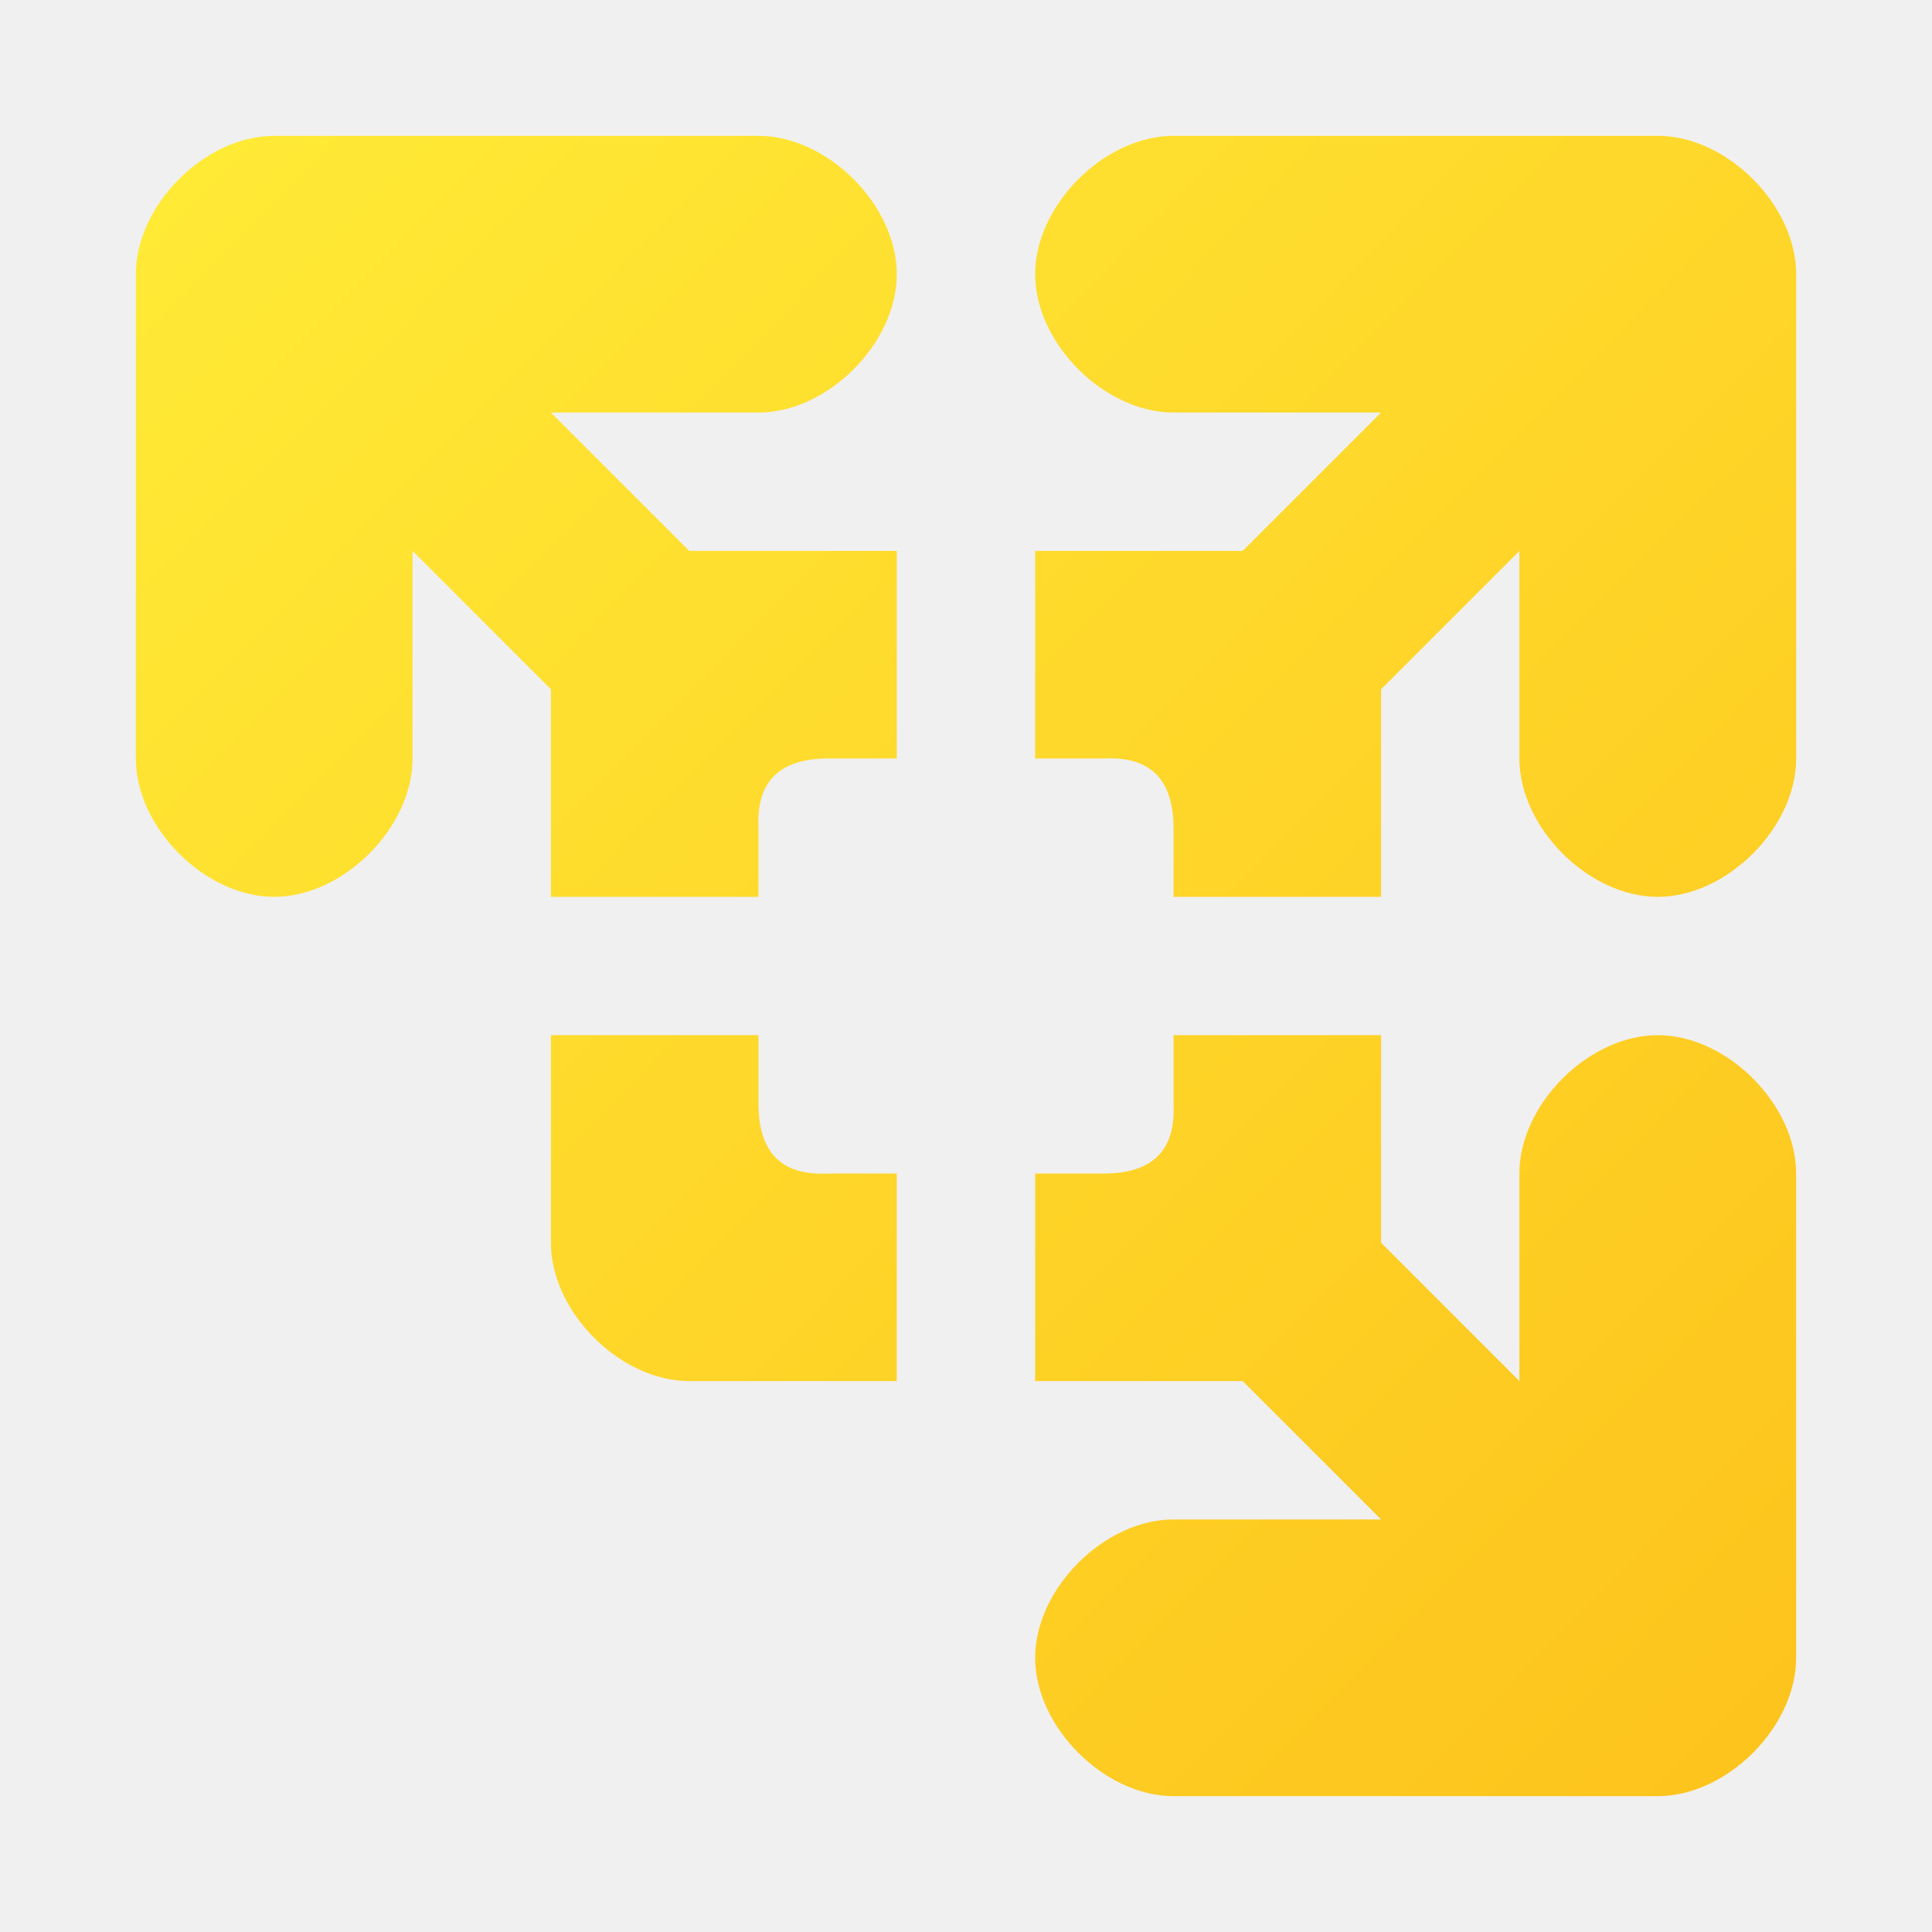
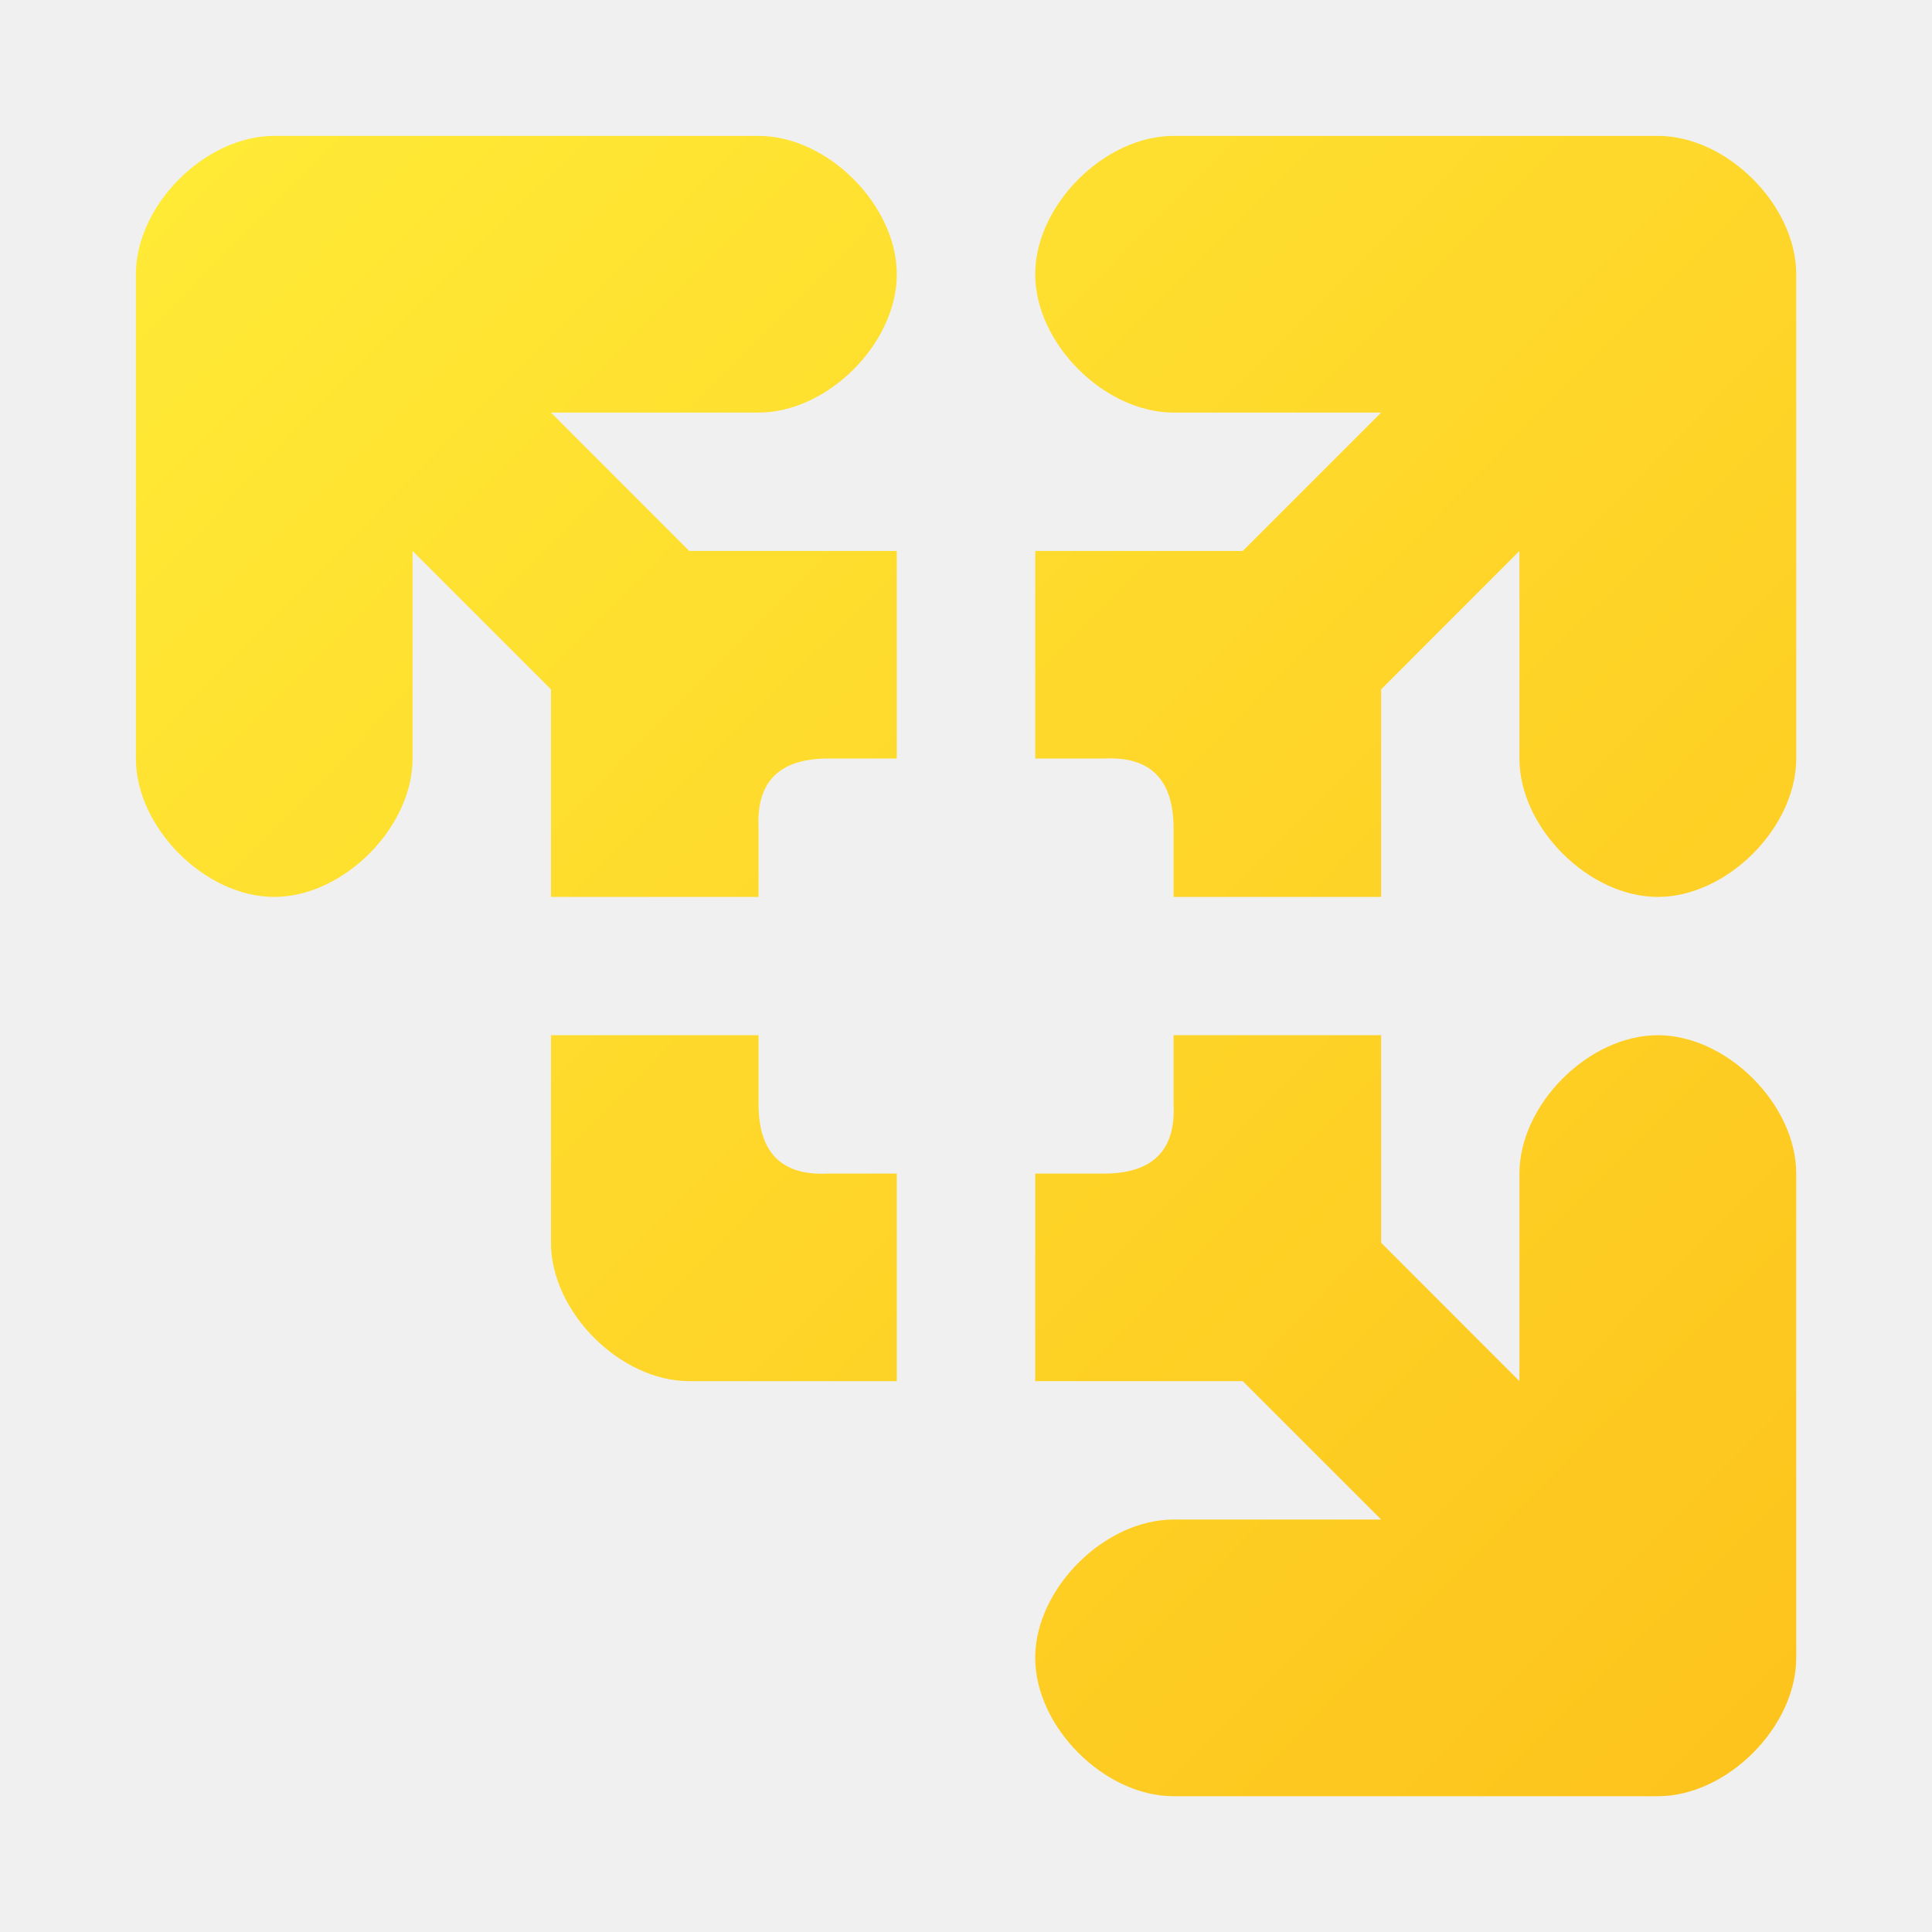
- <svg xmlns="http://www.w3.org/2000/svg" xmlns:xlink="http://www.w3.org/1999/xlink" id="App-Store" width="64" height="64" enable-background="new 0 0 1024 1024" image-rendering="optimizeSpeed" version="1.1" viewBox="0 0 64 64">
-   <defs id="defs18">
-     <linearGradient id="linearGradient1664">
-       <stop style="stop-color:#ffeb37;stop-opacity:1" offset="0" id="stop1660" />
-       <stop style="stop-color:#fdc31c;stop-opacity:1" offset="1" id="stop1662" />
+ <svg xmlns="http://www.w3.org/2000/svg" width="64" height="64" version="1.1" viewBox="0 0 16.933 16.933">
+   <defs>
+     <linearGradient id="linearGradient1666" x1="77.279" x2="132.15" y1="4.736" y2="58.936" gradientTransform="matrix(.26458 0 0 .26458 -19.324 0)" gradientUnits="userSpaceOnUse">
+       <stop stop-color="#ffeb37" offset="0" />
+       <stop stop-color="#fdc31c" offset="1" />
    </linearGradient>
-     <filter id="g" x="-.036" y="-.036" width="1.072" height="1.072" color-interpolation-filters="sRGB">
-       <feGaussianBlur stdDeviation="14.16" id="feGaussianBlur2" />
-     </filter>
-     <linearGradient id="a" x1="400.51" x2="400.7" y1="546.07" y2="517.77" gradientTransform="matrix(2.1429,0,0,2.1429,-819.5642,-1140.069)" gradientUnits="userSpaceOnUse">
-       <stop stop-color="#ff9300" offset="0" id="stop5" />
-       <stop stop-color="#ffd702" offset="1" id="stop7" />
-     </linearGradient>
-     <clipPath id="c">
-       <g transform="translate(0 -1004.4)" id="g12">
-         <path transform="matrix(15.333 0 0 11.5 415 878.86)" d="m-24 13c0 1.105-0.672 2-1.5 2s-1.5-0.895-1.5-2 0.672-2 1.5-2 1.5 0.895 1.5 2z" fill="#1890d0" id="path10" />
-       </g>
-     </clipPath>
-     <filter id="b" x="-.06" y="-.06" width="1.12" height="1.12" color-interpolation-filters="sRGB">
-       <feGaussianBlur stdDeviation="0.6" id="feGaussianBlur15" />
-     </filter>
-     <filter id="filter968" x="-.12" y="-.12" width="1.24" height="1.24" color-interpolation-filters="sRGB">
-       <feGaussianBlur stdDeviation="0.066" id="feGaussianBlur868" />
-     </filter>
-     <filter id="filter1016" x="-.037" y="-.177" width="1.074" height="1.354" color-interpolation-filters="sRGB">
-       <feGaussianBlur stdDeviation="0.098" id="feGaussianBlur871" />
-     </filter>
-     <filter id="filter1024" x="-.106" y="-.51" width="1.212" height="2.019" color-interpolation-filters="sRGB">
-       <feGaussianBlur stdDeviation="0.281" id="feGaussianBlur874" />
-     </filter>
-     <linearGradient id="linearGradient1154" x1="-184.76" x2="-170.21" y1="-15.818" y2="-1.266" gradientTransform="matrix(3.779602,0,0,3.779602,623.848,91.91822)" gradientUnits="userSpaceOnUse">
-       <stop stop-color="#fed54f" offset="0" id="stop877" />
-       <stop stop-color="#ffbb4d" offset="1" id="stop879" />
-     </linearGradient>
-     <linearGradient id="linearGradient1190" x1="-38.893" x2="-38.893" y1="8.996" y2="10.583" gradientTransform="matrix(3.628418,0,0,3.149656,93.67186,14.83097)" gradientUnits="userSpaceOnUse">
-       <stop stop-color="#c6d4e7" offset="0" id="stop882" />
-       <stop stop-color="#d8e5f8" offset=".097" id="stop884" />
-       <stop stop-color="#fff" offset=".207" id="stop886" />
-       <stop stop-color="#f1f4f5" offset=".498" id="stop888" />
-       <stop stop-color="#a1aab0" offset=".737" id="stop890" />
-       <stop stop-color="#a2abb0" offset=".789" id="stop892" />
-       <stop stop-color="#a2a7a2" offset=".941" id="stop894" />
-       <stop stop-color="#d6d1b4" offset="1" id="stop896" />
-     </linearGradient>
-     <filter id="filter1221" x="-.018" y="-.035" width="1.036" height="1.07" color-interpolation-filters="sRGB">
-       <feGaussianBlur stdDeviation="0.097" id="feGaussianBlur899" />
-     </filter>
-     <filter id="filter1227" x="-.022" y="-.027" width="1.043" height="1.054" color-interpolation-filters="sRGB">
-       <feGaussianBlur stdDeviation="0.114" id="feGaussianBlur902" />
-     </filter>
-     <filter id="filter1233" x="-.024" y="-.024" width="1.048" height="1.048" color-interpolation-filters="sRGB">
-       <feGaussianBlur stdDeviation="0.127" id="feGaussianBlur905" />
-     </filter>
-     <linearGradient id="linearGradient4436">
-       <stop stop-color="#fee8c2" offset="0" id="stop1061" />
-       <stop stop-color="#fff9f2" offset=".569" id="stop1063" />
-       <stop stop-color="#fff" offset=".743" id="stop1065" />
-       <stop stop-color="#f9efe5" offset="1" id="stop1067" />
-     </linearGradient>
-     <clipPath id="clipPath13429">
-       <path d="m481 318h22v22h-22z" id="path1070" />
-     </clipPath>
-     <clipPath id="clipPath13465">
-       <path d="m507 318h22v22h-22z" id="path1073" />
-     </clipPath>
-     <clipPath id="clipPath13501">
-       <path d="m530 318h22v22h-22z" id="path1076" />
-     </clipPath>
-     <clipPath id="clipPath13753">
-       <path d="m672 1064c0-1.105 4.925-2 11-2s11 0.895 11 2-4.925 2-11 2-11-0.895-11-2" id="path1079" />
-     </clipPath>
-     <clipPath id="clipPath13771">
-       <path d="m660 1057h51v65.001h-51z" id="path1082" />
-     </clipPath>
-     <clipPath id="clipPath14035">
-       <path d="m659 517h53v18h-53z" id="path1085" />
-     </clipPath>
-     <clipPath id="clipPath14127">
-       <path d="m659 500h53v18h-53z" id="path1088" />
-     </clipPath>
-     <clipPath id="clipPath14445">
-       <path d="m648 112h73v60h-73z" id="path1091" />
-     </clipPath>
-     <clipPath id="clipPath14609">
-       <path d="m826 1056h59v60h-59z" id="path1094" />
-     </clipPath>
-     <clipPath id="clipPath15305">
-       <path d="m805 276h100v100h-100z" id="path1097" />
-     </clipPath>
-     <clipPath id="clipPath15341">
-       <path d="m145 1063.8h74.152v45.21h-74.152z" id="path1100" />
-     </clipPath>
-     <clipPath id="clipPath15715">
-       <path d="m151 667h57v57h-57z" id="path1103" />
-     </clipPath>
-     <clipPath id="clipPath15807">
-       <path d="m154 697h51v51h-51z" id="path1106" />
-     </clipPath>
-     <clipPath id="clipPath16001">
-       <path d="m500.04 864.45h36.012v67.52h-36.012z" id="path1109" />
-     </clipPath>
-     <clipPath id="clipPath16093">
-       <path d="m836 870.54h47v55.539h-47z" id="path1112" />
-     </clipPath>
-     <clipPath id="clipPath16477">
-       <path d="m318.03 702.35h62.848v37.991h-62.848z" id="path1115" />
-     </clipPath>
-     <clipPath id="clipPath16579">
-       <path d="m485.03 133.35h62.847v37.991h-62.847z" id="path1118" />
-     </clipPath>
-     <clipPath id="clipPath16709">
-       <path d="m493.37 677.93h45.643v68.067h-45.643z" id="path1121" />
-     </clipPath>
-     <clipPath id="clipPath24218">
-       <path d="m144.34 1018.2h71.467v78h-71.467z" id="path1124" />
-     </clipPath>
-     <clipPath id="clipPath24382">
-       <path d="m293.21 1068.6 66.323-38.292 36.047 62.435-66.323 38.292z" id="path1127" />
-     </clipPath>
-     <clipPath id="clipPath24650">
-       <path d="m488.86 1054.5h10v10.706h-10z" id="path1130" />
-     </clipPath>
-     <clipPath id="clipPath24700">
-       <path d="m508 1066.8h10.001v10.705h-10.001z" id="path1133" />
-     </clipPath>
-     <clipPath id="clipPath24750">
-       <path d="m525 1045.8h10v10.706h-10z" id="path1136" />
-     </clipPath>
-     <clipPath id="clipPath24864">
-       <path d="m836 1043.7h25.5v31.5h-25.5z" id="path1139" />
-     </clipPath>
-     <clipPath id="clipPath24896">
-       <path d="m838 1062.2h24v24h-24z" id="path1142" />
-     </clipPath>
-     <clipPath id="clipPath25070">
-       <path d="m134 489.24h7v6h-7z" id="path1145" />
-     </clipPath>
-     <clipPath id="clipPath25100">
-       <path d="m216 489.24h7v6h-7z" id="path1148" />
-     </clipPath>
-     <clipPath id="clipPath25502">
-       <path d="m838 477.24h22v22h-22z" id="path1151" />
-     </clipPath>
-     <clipPath id="clipPath25686">
-       <path d="m704 1061.2h25v25h-25z" id="path1154" />
-     </clipPath>
-     <clipPath id="clipPath25788">
-       <path d="m663.04 1078.6-1.808-3.514-21.07-47.453c13.336-18.439 48.336-26.938 73.836-3.439 0.842 0 6.476 6.246 6 7l-18.386 25.895c-0.483 0.765-1.453 0.946-2.177 0.431l-15.505-11.011c-0.359-0.255-0.847-0.153-1.07 0.238l-18.272 31.869c-0.218 0.384-0.502 0.578-0.782 0.578-0.282 0-0.561-0.197-0.766-0.594" id="path1157" />
-     </clipPath>
-     <clipPath id="clipPath26420">
-       <path d="m127 820.24h100v100h-100z" id="path1160" />
-     </clipPath>
-     <clipPath id="clipPath26860">
-       <path d="m809 680.24c0-22.092 17.908-40 40-40s40 17.908 40 40c0 22.091-17.908 40-40 40s-40-17.909-40-40" id="path1163" />
-     </clipPath>
-     <clipPath id="clipPath27506">
-       <path d="m658 469.24h44v45h-44z" id="path1166" />
-     </clipPath>
-     <clipPath id="clipPath27772">
-       <path d="m651 271.24h58v58h-58z" id="path1169" />
-     </clipPath>
-     <clipPath id="clipPath27864">
-       <path d="m662 307.24h38v8h-38z" id="path1172" />
-     </clipPath>
-     <clipPath id="clipPath28028">
-       <path d="m858.98 137.24c0.013-0.101 0.021-0.203 0.021-0.307v-6.693h15.75c1.237 0 2.25-1.013 2.25-2.25v-11.25l-27-4.5-27 4.5v-2.25l27-4.5 27 4.5v-27c0-1.237-1.013-2.25-2.25-2.25h-49.5c-1.237 0-2.25 1.013-2.25 2.25v-4.25h54v54zm-35.979 0v-9.25c0 1.237 1.013 2.25 2.25 2.25h15.75v6.693c0 0.104 7e-3 0.207 0.02 0.307zm22.5-7h9v4.5h-9zm1.125-9c-0.62 0-1.125-0.506-1.125-1.125v-2.25c0-0.619 0.505-1.125 1.125-1.125h6.75c0.619 0 1.125 0.506 1.125 1.125v2.25c0 0.619-0.506 1.125-1.125 1.125z" id="path1175" />
-     </clipPath>
-     <clipPath id="clipPath28200">
-       <path d="m531.27 136.24c6.325-2.29 10.727-8.277 10.727-15.484 0-11.316-10.2-20.563-25.65-34.575l-4.35-3.941-4.35 3.941c-15.45 14.012-25.65 23.259-25.65 34.575v-39.516h60v55zm-26.983 0c2.995-1.052 5.686-2.883 7.71-5.25 2.024 2.367 4.715 4.198 7.71 5.25zm-22.29 0v-15.484c0 7.207 4.402 13.194 10.727 15.484z" id="path1178" />
-     </clipPath>
-     <clipPath id="clipPath28364">
-       <path d="m648 79.241h64v64h-64z" id="path1181" />
-     </clipPath>
-     <clipPath id="clipPath28984">
-       <path d="m500 691.74c0-3.037 2.463-5.5 5.5-5.5s5.5 2.463 5.5 5.5-2.463 5.5-5.5 5.5-5.5-2.463-5.5-5.5" id="path1184" />
-     </clipPath>
-     <clipPath id="clipPath29012">
-       <path d="m500 669.74c0-3.037 2.463-5.5 5.5-5.5s5.5 2.463 5.5 5.5c0 3.038-2.463 5.5-5.5 5.5s-5.5-2.462-5.5-5.5" id="path1187" />
-     </clipPath>
-     <clipPath id="clipPath29040">
-       <path d="m494 680.74c0-3.037 2.462-5.5 5.5-5.5s5.5 2.463 5.5 5.5c0 3.038-2.462 5.5-5.5 5.5s-5.5-2.462-5.5-5.5" id="path1190" />
-     </clipPath>
-     <clipPath id="clipPath29068">
-       <path d="m513 691.74c0-3.037 2.463-5.5 5.5-5.5s5.5 2.463 5.5 5.5-2.463 5.5-5.5 5.5-5.5-2.463-5.5-5.5" id="path1193" />
-     </clipPath>
-     <clipPath id="clipPath29096">
-       <path d="m513 669.74c0-3.037 2.463-5.5 5.5-5.5s5.5 2.463 5.5 5.5c0 3.038-2.463 5.5-5.5 5.5s-5.5-2.462-5.5-5.5" id="path1196" />
-     </clipPath>
-     <clipPath id="clipPath29124">
-       <path d="m507 680.74c0-3.037 2.463-5.5 5.5-5.5s5.5 2.463 5.5 5.5c0 3.038-2.463 5.5-5.5 5.5s-5.5-2.462-5.5-5.5" id="path1199" />
-     </clipPath>
-     <clipPath id="clipPath29152">
-       <path d="m520 680.74c0-3.037 2.463-5.5 5.5-5.5s5.5 2.463 5.5 5.5c0 3.038-2.463 5.5-5.5 5.5s-5.5-2.462-5.5-5.5" id="path1202" />
-     </clipPath>
-     <clipPath id="clipPath29252">
-       <path d="m321 322.24c-4.97 0-9-4.029-9-9 0-4.97 4.03-9 9-9h45c4.971 0 9 4.03 9 9 0 4.971-4.029 9-9 9z" id="path1205" />
-     </clipPath>
-     <clipPath id="clipPath29280">
-       <path d="m322 297.24c-4.971 0-9-4.029-9-9 0-4.97 4.029-9 9-9h45c4.971 0 9 4.03 9 9 0 4.971-4.029 9-9 9z" id="path1208" />
-     </clipPath>
-     <clipPath id="clipPath29400">
-       <path d="m155 83.24h44v53h-44z" id="path1211" />
-     </clipPath>
-     <clipPath id="clipPath13429-6">
-       <path d="m481 318h22v22h-22z" id="path1214" />
-     </clipPath>
-     <clipPath id="clipPath13465-0">
-       <path d="m507 318h22v22h-22z" id="path1217" />
-     </clipPath>
-     <clipPath id="clipPath13501-6">
-       <path d="m530 318h22v22h-22z" id="path1220" />
-     </clipPath>
-     <clipPath id="clipPath13753-2">
-       <path d="m672 1064c0-1.105 4.925-2 11-2s11 0.895 11 2-4.925 2-11 2-11-0.895-11-2" id="path1223" />
-     </clipPath>
-     <clipPath id="clipPath13771-6">
-       <path d="m660 1057h51v65.001h-51z" id="path1226" />
-     </clipPath>
-     <clipPath id="clipPath14035-1">
-       <path d="m659 517h53v18h-53z" id="path1229" />
-     </clipPath>
-     <clipPath id="clipPath14127-8">
-       <path d="m659 500h53v18h-53z" id="path1232" />
-     </clipPath>
-     <clipPath id="clipPath14445-7">
-       <path d="m648 112h73v60h-73z" id="path1235" />
-     </clipPath>
-     <clipPath id="clipPath14609-9">
-       <path d="m826 1056h59v60h-59z" id="path1238" />
-     </clipPath>
-     <clipPath id="clipPath15305-2">
-       <path d="m805 276h100v100h-100z" id="path1241" />
-     </clipPath>
-     <clipPath id="clipPath15341-0">
-       <path d="m145 1063.8h74.152v45.21h-74.152z" id="path1244" />
-     </clipPath>
-     <clipPath id="clipPath15715-2">
-       <path d="m151 667h57v57h-57z" id="path1247" />
-     </clipPath>
-     <clipPath id="clipPath15807-3">
-       <path d="m154 697h51v51h-51z" id="path1250" />
-     </clipPath>
-     <clipPath id="clipPath16001-7">
-       <path d="m500.04 864.45h36.012v67.52h-36.012z" id="path1253" />
-     </clipPath>
-     <clipPath id="clipPath16093-5">
-       <path d="m836 870.54h47v55.539h-47z" id="path1256" />
-     </clipPath>
-     <clipPath id="clipPath16477-9">
-       <path d="m318.03 702.35h62.848v37.991h-62.848z" id="path1259" />
-     </clipPath>
-     <clipPath id="clipPath16579-2">
-       <path d="m485.03 133.35h62.847v37.991h-62.847z" id="path1262" />
-     </clipPath>
-     <clipPath id="clipPath16709-2">
-       <path d="m493.37 677.93h45.643v68.067h-45.643z" id="path1265" />
-     </clipPath>
-     <clipPath id="clipPath24218-8">
-       <path d="m144.34 1018.2h71.467v78h-71.467z" id="path1268" />
-     </clipPath>
-     <clipPath id="clipPath24382-9">
-       <path d="m293.21 1068.6 66.323-38.292 36.047 62.435-66.323 38.292z" id="path1271" />
-     </clipPath>
-     <clipPath id="clipPath24650-7">
-       <path d="m488.86 1054.5h10v10.706h-10z" id="path1274" />
-     </clipPath>
-     <clipPath id="clipPath24700-3">
-       <path d="m508 1066.8h10.001v10.705h-10.001z" id="path1277" />
-     </clipPath>
-     <clipPath id="clipPath24750-6">
-       <path d="m525 1045.8h10v10.706h-10z" id="path1280" />
-     </clipPath>
-     <clipPath id="clipPath24864-1">
-       <path d="m836 1043.7h25.5v31.5h-25.5z" id="path1283" />
-     </clipPath>
-     <clipPath id="clipPath24896-2">
-       <path d="m838 1062.2h24v24h-24z" id="path1286" />
-     </clipPath>
-     <clipPath id="clipPath25070-9">
-       <path d="m134 489.24h7v6h-7z" id="path1289" />
-     </clipPath>
-     <clipPath id="clipPath25100-3">
-       <path d="m216 489.24h7v6h-7z" id="path1292" />
-     </clipPath>
-     <clipPath id="clipPath25502-1">
-       <path d="m838 477.24h22v22h-22z" id="path1295" />
-     </clipPath>
-     <clipPath id="clipPath25686-9">
-       <path d="m704 1061.2h25v25h-25z" id="path1298" />
-     </clipPath>
-     <clipPath id="clipPath25788-4">
-       <path d="m663.04 1078.6-1.808-3.514-21.07-47.453c13.336-18.439 48.336-26.938 73.836-3.439 0.842 0 6.476 6.246 6 7l-18.386 25.895c-0.483 0.765-1.453 0.946-2.177 0.431l-15.505-11.011c-0.359-0.255-0.847-0.153-1.07 0.238l-18.272 31.869c-0.218 0.384-0.502 0.578-0.782 0.578-0.282 0-0.561-0.197-0.766-0.594" id="path1301" />
-     </clipPath>
-     <clipPath id="clipPath26420-7">
-       <path d="m127 820.24h100v100h-100z" id="path1304" />
-     </clipPath>
-     <clipPath id="clipPath26860-8">
-       <path d="m809 680.24c0-22.092 17.908-40 40-40s40 17.908 40 40c0 22.091-17.908 40-40 40s-40-17.909-40-40" id="path1307" />
-     </clipPath>
-     <clipPath id="clipPath27506-4">
-       <path d="m658 469.24h44v45h-44z" id="path1310" />
-     </clipPath>
-     <clipPath id="clipPath27772-5">
-       <path d="m651 271.24h58v58h-58z" id="path1313" />
-     </clipPath>
-     <clipPath id="clipPath27864-0">
-       <path d="m662 307.24h38v8h-38z" id="path1316" />
-     </clipPath>
-     <clipPath id="clipPath28028-3">
-       <path d="m858.98 137.24c0.013-0.101 0.021-0.203 0.021-0.307v-6.693h15.75c1.237 0 2.25-1.013 2.25-2.25v-11.25l-27-4.5-27 4.5v-2.25l27-4.5 27 4.5v-27c0-1.237-1.013-2.25-2.25-2.25h-49.5c-1.237 0-2.25 1.013-2.25 2.25v-4.25h54v54zm-35.979 0v-9.25c0 1.237 1.013 2.25 2.25 2.25h15.75v6.693c0 0.104 7e-3 0.207 0.02 0.307zm22.5-7h9v4.5h-9zm1.125-9c-0.62 0-1.125-0.506-1.125-1.125v-2.25c0-0.619 0.505-1.125 1.125-1.125h6.75c0.619 0 1.125 0.506 1.125 1.125v2.25c0 0.619-0.506 1.125-1.125 1.125z" id="path1319" />
-     </clipPath>
-     <clipPath id="clipPath28200-6">
-       <path d="m531.27 136.24c6.325-2.29 10.727-8.277 10.727-15.484 0-11.316-10.2-20.563-25.65-34.575l-4.35-3.941-4.35 3.941c-15.45 14.012-25.65 23.259-25.65 34.575v-39.516h60v55zm-26.983 0c2.995-1.052 5.686-2.883 7.71-5.25 2.024 2.367 4.715 4.198 7.71 5.25zm-22.29 0v-15.484c0 7.207 4.402 13.194 10.727 15.484z" id="path1322" />
-     </clipPath>
-     <clipPath id="clipPath28364-1">
-       <path d="m648 79.241h64v64h-64z" id="path1325" />
-     </clipPath>
-     <clipPath id="clipPath28984-0">
-       <path d="m500 691.74c0-3.037 2.463-5.5 5.5-5.5s5.5 2.463 5.5 5.5-2.463 5.5-5.5 5.5-5.5-2.463-5.5-5.5" id="path1328" />
-     </clipPath>
-     <clipPath id="clipPath29012-6">
-       <path d="m500 669.74c0-3.037 2.463-5.5 5.5-5.5s5.5 2.463 5.5 5.5c0 3.038-2.463 5.5-5.5 5.5s-5.5-2.462-5.5-5.5" id="path1331" />
-     </clipPath>
-     <clipPath id="clipPath29040-3">
-       <path d="m494 680.74c0-3.037 2.462-5.5 5.5-5.5s5.5 2.463 5.5 5.5c0 3.038-2.462 5.5-5.5 5.5s-5.5-2.462-5.5-5.5" id="path1334" />
-     </clipPath>
-     <clipPath id="clipPath29068-2">
-       <path d="m513 691.74c0-3.037 2.463-5.5 5.5-5.5s5.5 2.463 5.5 5.5-2.463 5.5-5.5 5.5-5.5-2.463-5.5-5.5" id="path1337" />
-     </clipPath>
-     <clipPath id="clipPath29096-0">
-       <path d="m513 669.74c0-3.037 2.463-5.5 5.5-5.5s5.5 2.463 5.5 5.5c0 3.038-2.463 5.5-5.5 5.5s-5.5-2.462-5.5-5.5" id="path1340" />
-     </clipPath>
-     <clipPath id="clipPath29124-6">
-       <path d="m507 680.74c0-3.037 2.463-5.5 5.5-5.5s5.5 2.463 5.5 5.5c0 3.038-2.463 5.5-5.5 5.5s-5.5-2.462-5.5-5.5" id="path1343" />
-     </clipPath>
-     <clipPath id="clipPath29152-1">
-       <path d="m520 680.74c0-3.037 2.463-5.5 5.5-5.5s5.5 2.463 5.5 5.5c0 3.038-2.463 5.5-5.5 5.5s-5.5-2.462-5.5-5.5" id="path1346" />
-     </clipPath>
-     <clipPath id="clipPath29252-5">
-       <path d="m321 322.24c-4.97 0-9-4.029-9-9 0-4.97 4.03-9 9-9h45c4.971 0 9 4.03 9 9 0 4.971-4.029 9-9 9z" id="path1349" />
-     </clipPath>
-     <clipPath id="clipPath29280-5">
-       <path d="m322 297.24c-4.971 0-9-4.029-9-9 0-4.97 4.029-9 9-9h45c4.971 0 9 4.03 9 9 0 4.971-4.029 9-9 9z" id="path1352" />
-     </clipPath>
-     <clipPath id="clipPath29400-4">
-       <path d="m155 83.24h44v53h-44z" id="path1355" />
-     </clipPath>
-     <linearGradient id="linearGradient1005-3-3" x1="7.478" x2="9.095" y1="15.67" y2="2.763" gradientTransform="matrix(.99998 0 0 .99998 -40.286 -52.471)" gradientUnits="userSpaceOnUse">
-       <stop stop-color="#fe6d00" offset="0" id="stop1358" />
-       <stop stop-color="#fe7100" offset=".37" id="stop1360" />
-       <stop stop-color="#ffb400" offset="1" id="stop1362" />
-     </linearGradient>
-     <clipPath id="clipPath13429-3">
-       <path d="m481 318h22v22h-22z" id="path1365" />
-     </clipPath>
-     <clipPath id="clipPath13465-6-6">
-       <path d="m507 318h22v22h-22z" id="path1368" />
-     </clipPath>
-     <clipPath id="clipPath13501-7">
-       <path d="m530 318h22v22h-22z" id="path1371" />
-     </clipPath>
-     <clipPath id="clipPath13753-5">
-       <path d="m672 1064c0-1.105 4.925-2 11-2s11 0.895 11 2-4.925 2-11 2-11-0.895-11-2" id="path1374" />
-     </clipPath>
-     <clipPath id="clipPath13771-3">
-       <path d="m660 1057h51v65.001h-51z" id="path1377" />
-     </clipPath>
-     <clipPath id="clipPath14035-5">
-       <path d="m659 517h53v18h-53z" id="path1380" />
-     </clipPath>
-     <clipPath id="clipPath14127-6">
-       <path d="m659 500h53v18h-53z" id="path1383" />
-     </clipPath>
-     <clipPath id="clipPath14445-2">
-       <path d="m648 112h73v60h-73z" id="path1386" />
-     </clipPath>
-     <clipPath id="clipPath14609-9-2">
-       <path d="m826 1056h59v60h-59z" id="path1389" />
-     </clipPath>
-     <clipPath id="clipPath15305-1">
-       <path d="m805 276h100v100h-100z" id="path1392" />
-     </clipPath>
-     <clipPath id="clipPath15341-2">
-       <path d="m145 1063.8h74.152v45.21h-74.152z" id="path1395" />
-     </clipPath>
-     <clipPath id="clipPath15715-7-9">
-       <path d="m151 667h57v57h-57z" id="path1398" />
-     </clipPath>
-     <clipPath id="clipPath15807-0">
-       <path d="m154 697h51v51h-51z" id="path1401" />
-     </clipPath>
-     <clipPath id="clipPath16001-9">
-       <path d="m500.04 864.45h36.012v67.52h-36.012z" id="path1404" />
-     </clipPath>
-     <clipPath id="clipPath16093-3-1">
-       <path d="m836 870.54h47v55.539h-47z" id="path1407" />
-     </clipPath>
-     <clipPath id="clipPath16477-6">
-       <path d="m318.03 702.35h62.848v37.991h-62.848z" id="path1410" />
-     </clipPath>
-     <clipPath id="clipPath16579-0">
-       <path d="m485.03 133.35h62.847v37.991h-62.847z" id="path1413" />
-     </clipPath>
-     <clipPath id="clipPath16709-6">
-       <path d="m493.37 677.93h45.643v68.067h-45.643z" id="path1416" />
-     </clipPath>
-     <clipPath id="clipPath24218-2">
-       <path d="m144.34 1018.2h71.467v78h-71.467z" id="path1419" />
-     </clipPath>
-     <clipPath id="clipPath24382-6">
-       <path d="m293.21 1068.6 66.323-38.292 36.047 62.435-66.323 38.292z" id="path1422" />
-     </clipPath>
-     <clipPath id="clipPath24650-1">
-       <path d="m488.86 1054.5h10v10.706h-10z" id="path1425" />
-     </clipPath>
-     <clipPath id="clipPath24700-8">
-       <path d="m508 1066.8h10.001v10.705h-10.001z" id="path1428" />
-     </clipPath>
-     <clipPath id="clipPath24750-7">
-       <path d="m525 1045.8h10v10.706h-10z" id="path1431" />
-     </clipPath>
-     <clipPath id="clipPath24864-9">
-       <path d="m836 1043.7h25.5v31.5h-25.5z" id="path1434" />
-     </clipPath>
-     <clipPath id="clipPath24896-2-2">
-       <path d="m838 1062.2h24v24h-24z" id="path1437" />
-     </clipPath>
-     <clipPath id="clipPath25070-0">
-       <path d="m134 489.24h7v6h-7z" id="path1440" />
-     </clipPath>
-     <clipPath id="clipPath25100-2">
-       <path d="m216 489.24h7v6h-7z" id="path1443" />
-     </clipPath>
-     <clipPath id="clipPath25502-3">
-       <path d="m838 477.24h22v22h-22z" id="path1446" />
-     </clipPath>
-     <clipPath id="clipPath25686-7">
-       <path d="m704 1061.2h25v25h-25z" id="path1449" />
-     </clipPath>
-     <clipPath id="clipPath25788-5">
-       <path d="m663.04 1078.6-1.808-3.514-21.07-47.453c13.336-18.439 48.336-26.938 73.836-3.439 0.842 0 6.476 6.246 6 7l-18.386 25.895c-0.483 0.765-1.453 0.946-2.177 0.431l-15.505-11.011c-0.359-0.255-0.847-0.153-1.07 0.238l-18.272 31.869c-0.218 0.384-0.502 0.578-0.782 0.578-0.282 0-0.561-0.197-0.766-0.594" id="path1452" />
-     </clipPath>
-     <clipPath id="clipPath26420-9">
-       <path d="m127 820.24h100v100h-100z" id="path1455" />
-     </clipPath>
-     <clipPath id="clipPath26860-2">
-       <path d="m809 680.24c0-22.092 17.908-40 40-40s40 17.908 40 40c0 22.091-17.908 40-40 40s-40-17.909-40-40" id="path1458" />
-     </clipPath>
-     <clipPath id="clipPath27506-2">
-       <path d="m658 469.24h44v45h-44z" id="path1461" />
-     </clipPath>
-     <clipPath id="clipPath27772-8">
-       <path d="m651 271.24h58v58h-58z" id="path1464" />
-     </clipPath>
-     <clipPath id="clipPath27864-9-7">
-       <path d="m662 307.24h38v8h-38z" id="path1467" />
-     </clipPath>
-     <clipPath id="clipPath28028-7">
-       <path d="m858.98 137.24c0.013-0.101 0.021-0.203 0.021-0.307v-6.693h15.75c1.237 0 2.25-1.013 2.25-2.25v-11.25l-27-4.5-27 4.5v-2.25l27-4.5 27 4.5v-27c0-1.237-1.013-2.25-2.25-2.25h-49.5c-1.237 0-2.25 1.013-2.25 2.25v-4.25h54v54zm-35.979 0v-9.25c0 1.237 1.013 2.25 2.25 2.25h15.75v6.693c0 0.104 7e-3 0.207 0.02 0.307zm22.5-7h9v4.5h-9zm1.125-9c-0.62 0-1.125-0.506-1.125-1.125v-2.25c0-0.619 0.505-1.125 1.125-1.125h6.75c0.619 0 1.125 0.506 1.125 1.125v2.25c0 0.619-0.506 1.125-1.125 1.125z" id="path1470" />
-     </clipPath>
-     <clipPath id="clipPath28200-3">
-       <path d="m531.27 136.24c6.325-2.29 10.727-8.277 10.727-15.484 0-11.316-10.2-20.563-25.65-34.575l-4.35-3.941-4.35 3.941c-15.45 14.012-25.65 23.259-25.65 34.575v-39.516h60v55zm-26.983 0c2.995-1.052 5.686-2.883 7.71-5.25 2.024 2.367 4.715 4.198 7.71 5.25zm-22.29 0v-15.484c0 7.207 4.402 13.194 10.727 15.484z" id="path1473" />
-     </clipPath>
-     <clipPath id="clipPath28364-6">
-       <path d="m648 79.241h64v64h-64z" id="path1476" />
-     </clipPath>
-     <clipPath id="clipPath28984-1">
-       <path d="m500 691.74c0-3.037 2.463-5.5 5.5-5.5s5.5 2.463 5.5 5.5-2.463 5.5-5.5 5.5-5.5-2.463-5.5-5.5" id="path1479" />
-     </clipPath>
-     <clipPath id="clipPath29012-2">
-       <path d="m500 669.74c0-3.037 2.463-5.5 5.5-5.5s5.5 2.463 5.5 5.5c0 3.038-2.463 5.5-5.5 5.5s-5.5-2.462-5.5-5.5" id="path1482" />
-     </clipPath>
-     <clipPath id="clipPath29040-9">
-       <path d="m494 680.74c0-3.037 2.462-5.5 5.5-5.5s5.5 2.463 5.5 5.5c0 3.038-2.462 5.5-5.5 5.5s-5.5-2.462-5.5-5.5" id="path1485" />
-     </clipPath>
-     <clipPath id="clipPath29068-3">
-       <path d="m513 691.74c0-3.037 2.463-5.5 5.5-5.5s5.5 2.463 5.5 5.5-2.463 5.5-5.5 5.5-5.5-2.463-5.5-5.5" id="path1488" />
-     </clipPath>
-     <clipPath id="clipPath29096-1">
-       <path d="m513 669.74c0-3.037 2.463-5.5 5.5-5.5s5.5 2.463 5.5 5.5c0 3.038-2.463 5.5-5.5 5.5s-5.5-2.462-5.5-5.5" id="path1491" />
-     </clipPath>
-     <clipPath id="clipPath29124-9">
-       <path d="m507 680.74c0-3.037 2.463-5.5 5.5-5.5s5.5 2.463 5.5 5.5c0 3.038-2.463 5.5-5.5 5.5s-5.5-2.462-5.5-5.5" id="path1494" />
-     </clipPath>
-     <clipPath id="clipPath29152-4">
-       <path d="m520 680.74c0-3.037 2.463-5.5 5.5-5.5s5.5 2.463 5.5 5.5c0 3.038-2.463 5.5-5.5 5.5s-5.5-2.462-5.5-5.5" id="path1497" />
-     </clipPath>
-     <clipPath id="clipPath29252-7">
-       <path d="m321 322.24c-4.97 0-9-4.029-9-9 0-4.97 4.03-9 9-9h45c4.971 0 9 4.03 9 9 0 4.971-4.029 9-9 9z" id="path1500" />
-     </clipPath>
-     <clipPath id="clipPath29280-8">
-       <path d="m322 297.24c-4.971 0-9-4.029-9-9 0-4.97 4.029-9 9-9h45c4.971 0 9 4.03 9 9 0 4.971-4.029 9-9 9z" id="path1503" />
-     </clipPath>
-     <clipPath id="clipPath29400-4-0">
-       <path d="m155 83.24h44v53h-44z" id="path1506" />
-     </clipPath>
-     <linearGradient id="linearGradient4438" x1="-49.059" x2="-42.279" y1="-33.99" y2="-33.99" gradientTransform="matrix(.78042 0 0 .78042 1.2115 -17.484)" gradientUnits="userSpaceOnUse" xlink:href="#linearGradient4436" />
-     <linearGradient id="linearGradient4448" x1="-49.059" x2="-42.279" y1="-33.99" y2="-33.99" gradientTransform="matrix(-.78042 0 0 .78042 -64.779 -17.484)" gradientUnits="userSpaceOnUse" xlink:href="#linearGradient4436" />
-     <filter id="filter4466" x="-.022" y="-.026" width="1.044" height="1.052" color-interpolation-filters="sRGB">
-       <feGaussianBlur stdDeviation="0.097" id="feGaussianBlur1511" />
-     </filter>
-     <linearGradient id="bg" x1="1" x2="47" gradientTransform="rotate(-90,24,24)" gradientUnits="userSpaceOnUse">
-       <stop style="stop-color:#d5d5d5" offset="0" id="stop1178" />
-       <stop style="stop-color:#dfdfdf" offset="1" id="stop1180" />
-     </linearGradient>
-     <linearGradient xlink:href="#linearGradient1664" id="linearGradient1666" x1="77.279" y1="4.736" x2="132.146" y2="58.936" gradientUnits="userSpaceOnUse" gradientTransform="translate(-73.03516)" />
  </defs>
-   <path id="rect1656" style="fill:url(#linearGradient1666);fill-opacity:1;stroke:none;stroke-width:2;stroke-linecap:round;stroke-opacity:1" d="M 9.082,4.5 C 6.79,4.5 4.5,6.792 4.5,9.084 V 25.125 c 0,2.292 2.29,4.584 4.582,4.584 2.292,0 4.584,-2.292 4.584,-4.584 V 18.25 l 4.584,4.584 v 6.875 h 6.875 v -2.293 c -0.071,-1.522 0.689,-2.282 2.291,-2.291 h 2.291 V 18.25 H 22.832 l -4.582,-4.584 h 6.875 c 2.292,0 4.582,-2.29 4.582,-4.582 C 29.707,6.792 27.417,4.5 25.125,4.5 Z m 29.793,0 c -2.292,0 -4.584,2.292 -4.584,4.584 0,2.292 2.292,4.582 4.584,4.582 h 6.875 L 41.166,18.25 h -6.875 v 6.875 h 2.291 c 1.522,-0.071 2.284,0.689 2.293,2.291 v 2.293 h 6.875 v -6.875 L 50.332,18.25 v 6.875 c 0,2.292 2.292,4.584 4.584,4.584 2.292,0 4.584,-2.292 4.584,-4.584 V 9.084 C 59.5,6.792 57.208,4.5 54.916,4.5 Z M 18.25,34.291 v 6.875 c 0,2.292 2.29,4.584 4.582,4.584 h 6.875 v -6.875 h -2.291 c -1.522,0.071 -2.282,-0.689 -2.291,-2.291 v -2.293 z m 20.625,0 v 2.293 c 0.071,1.522 -0.691,2.282 -2.293,2.291 h -2.291 v 6.875 h 6.875 l 4.584,4.584 h -6.875 c -2.292,0 -4.584,2.29 -4.584,4.582 0,2.292 2.292,4.584 4.584,4.584 h 16.041 c 2.292,0 4.584,-2.292 4.584,-4.584 V 38.875 c 0,-2.292 -2.292,-4.584 -4.584,-4.584 -2.292,0 -4.584,2.292 -4.584,4.584 v 6.875 l -4.582,-4.584 v -6.875 z" />
-   <circle cx="-1327.67" cy="-1241.637" r="0" fill="#5e4aa6" stroke-width="1" id="circle910" />
-   <circle cx="-228.112" cy="23.855" r="0" fill="#5e4aa6" fill-rule="evenodd" stroke-width="1" id="circle912" />
-   <style type="text/css" id="style1516">.st0{opacity:0.15;fill:#45413C;}
- 	.st1{fill:#FFE500;}
- 	.st2{fill:#EBCB00;}
- 	.st3{fill:none;stroke:#45413C;stroke-linecap:round;stroke-linejoin:round;stroke-miterlimit:10;}
- 	.st4{fill:#FFAA54;}
- 	.st5{fill:#FF8A14;}
- 	.st6{fill:#FFB0CA;stroke:#45413C;stroke-linecap:round;stroke-linejoin:round;stroke-miterlimit:10;}
- 	.st7{fill:#FF87AF;stroke:#45413C;stroke-linecap:round;stroke-linejoin:round;stroke-miterlimit:10;}
- 	.st8{fill:#FFCC99;}
- 	.st9{fill:#FFFFFF;}
- 	.st10{fill:#F0F0F0;}
- 	.st11{fill:#BF8256;}
- 	.st12{fill:#915E3A;}
- 	.st13{fill:#DEA47A;}
- 	.st14{fill:#F0D5A8;}
- 	.st15{fill:#DEBB7E;}
- 	.st16{fill:#F7E5C6;}
- 	.st17{fill:#FF8A14;stroke:#45413C;stroke-linecap:round;stroke-linejoin:round;stroke-miterlimit:10;}
- 	.st18{fill:#FFF5E3;}
- 	.st19{fill:#FFF48C;}
- 	.st20{fill:#FFFACF;}
- 	.st21{fill:#FFFCE5;}
- 	.st22{fill:#FF87AF;}
- 	.st23{fill:#FFB0CA;}
- 	.st24{fill:#FFE500;stroke:#45413C;stroke-linecap:round;stroke-linejoin:round;stroke-miterlimit:10;}
- 	.st25{fill:#9CEB60;stroke:#45413C;stroke-linecap:round;stroke-linejoin:round;stroke-miterlimit:10;}
- 	.st26{fill:#FFFACF;stroke:#45413C;stroke-linecap:round;stroke-linejoin:round;stroke-miterlimit:10;}
- 	.st27{fill:#00F5BC;stroke:#45413C;stroke-linecap:round;stroke-linejoin:round;stroke-miterlimit:10;}
- 	.st28{fill:#BF8256;stroke:#45413C;stroke-linecap:round;stroke-linejoin:round;stroke-miterlimit:10;}
- 	.st29{fill:#FFE3CF;stroke:#45413C;stroke-linecap:round;stroke-linejoin:round;stroke-miterlimit:10;}
- 	.st30{fill:#FF6242;}
- 	.st31{fill:#FF866E;}
- 	.st32{fill:none;stroke:#E04122;stroke-linecap:round;stroke-linejoin:round;stroke-miterlimit:10;}
- 	.st33{fill:#FFFEF2;stroke:#45413C;stroke-linecap:round;stroke-linejoin:round;stroke-miterlimit:10;}
- 	.st34{fill:#FF6242;stroke:#45413C;stroke-linecap:round;stroke-linejoin:round;stroke-miterlimit:10;}
- 	.st35{fill:#FFA694;}
- 	.st36{fill:#FFFFFF;stroke:#45413C;stroke-linecap:round;stroke-linejoin:round;stroke-miterlimit:10;}
- 	.st37{fill:#FFFEF2;}
- 	.st38{fill:#FF6196;}
- 	.st39{fill:#B89558;}
- 	.st40{fill:none;stroke:#915E3A;stroke-linecap:round;stroke-linejoin:round;stroke-miterlimit:10;}
- 	.st41{fill:#DEBB7E;stroke:#45413C;stroke-linecap:round;stroke-linejoin:round;stroke-miterlimit:10;}
- 	.st42{fill:#6DD627;stroke:#45413C;stroke-linecap:round;stroke-linejoin:round;stroke-miterlimit:10;}
- 	.st43{fill:#E5F8FF;}
- 	.st44{fill:#E8F4FA;}
- 	.st45{fill:#E8F4FA;stroke:#45413C;stroke-linecap:round;stroke-linejoin:round;stroke-miterlimit:10;}
- 	.st46{fill:#FFCCDD;}
- 	.st47{fill:#E5F8FF;stroke:#45413C;stroke-linecap:round;stroke-linejoin:round;stroke-miterlimit:10;}
- 	.st48{fill:#00B8F0;stroke:#45413C;stroke-linecap:round;stroke-linejoin:round;stroke-miterlimit:10;}
- 	.st49{fill:#00B8F0;}
- 	.st50{fill:#4ACFFF;}
- 	.st51{fill:#E04122;}
- 	.st52{fill:#E04122;stroke:#45413C;stroke-linecap:round;stroke-linejoin:round;stroke-miterlimit:10;}
- 	.st53{fill:#87898C;}
- 	.st54{fill:#BDBEC0;}
- 	.st55{fill:#656769;}
- 	.st56{fill:#525252;}
- 	.st57{fill:#FFF48C;stroke:#45413C;stroke-linecap:round;stroke-linejoin:round;stroke-miterlimit:10;}
- 	.st58{fill:#6DD627;}
- 	.st59{fill:#EB6D00;}
- 	.st60{fill:#46B000;}
- 	.st61{fill:#80DDFF;}
- 	.st62{fill:#DAEDF7;}
- 	.st63{fill:#BF8DF2;stroke:#45413C;stroke-linecap:round;stroke-linejoin:round;stroke-miterlimit:10;}
- 	.st64{fill:#9F5AE5;stroke:#45413C;stroke-linecap:round;stroke-linejoin:round;stroke-miterlimit:10;}
- 	.st65{fill:#C8FFA1;}
- 	.st66{fill:#E4FFD1;}
- 	.st67{fill:#9CEB60;}
- 	.st68{fill:#E5FEFF;}
- 	.st69{fill:#B8ECFF;}
- 	.st70{fill:#E0E0E0;stroke:#45413C;stroke-linecap:round;stroke-linejoin:round;stroke-miterlimit:10;}
- 	.st71{fill:#E0E0E0;}
- 	.st72{fill:none;stroke:#4F4B45;stroke-linejoin:round;stroke-miterlimit:10;}
- 	.st73{fill:none;stroke:#4F4B45;stroke-linecap:round;stroke-linejoin:round;stroke-miterlimit:10;}
- 	.st74{fill:#E0366F;stroke:#45413C;stroke-linecap:round;stroke-linejoin:round;stroke-miterlimit:10;}
- 	.st75{fill:none;stroke:#45413C;stroke-miterlimit:10;}
- 	.st76{fill:#FF866E;stroke:#45413C;stroke-linecap:round;stroke-linejoin:round;stroke-miterlimit:10;}
- 	.st77{fill:#45413C;stroke:#45413C;stroke-linecap:round;stroke-linejoin:round;stroke-miterlimit:10;}
- 	.st78{fill:#9F5AE5;}
- 	.st79{fill:#803EC2;}
- 	.st80{fill:#803EC2;stroke:#45413C;stroke-linecap:round;stroke-linejoin:round;stroke-miterlimit:10;}
- 	.st81{fill:#BF8DF2;}
- 	.st82{fill:#FFAA54;stroke:#45413C;stroke-linecap:round;stroke-linejoin:round;stroke-miterlimit:10;}
- 	.st83{fill:none;stroke:#45413C;stroke-linejoin:round;stroke-miterlimit:10;}
- 	.st84{fill:#FFCCDD;stroke:#45413C;stroke-linecap:round;stroke-linejoin:round;stroke-miterlimit:10;}
- 	.st85{fill:#FF6196;stroke:#45413C;stroke-linecap:round;stroke-linejoin:round;stroke-miterlimit:10;}
- 	.st86{fill:#FFE5EE;}
- 	.st87{fill:#F7E5C6;stroke:#45413C;stroke-linecap:round;stroke-linejoin:round;stroke-miterlimit:10;}
- 	.st88{fill:#E5FFF9;}
- 	.st89{fill:none;stroke:#45413C;stroke-width:1.006;stroke-linecap:round;stroke-linejoin:round;stroke-miterlimit:10;}
- 	.st90{fill:#4AEFF7;}
- 	.st91{fill:#A6FBFF;}
- 	.st92{fill:#E5FEFF;stroke:#45413C;stroke-linecap:round;stroke-linejoin:round;stroke-miterlimit:10;}
- 	.st93{fill:#46B000;stroke:#45413C;stroke-linecap:round;stroke-linejoin:round;stroke-miterlimit:10;}
- 	.st94{fill:#FFFFFF;stroke:#45413C;stroke-linejoin:round;stroke-miterlimit:10;}
- 	.st95{fill:#FFFFFF;stroke:#45413C;stroke-miterlimit:10;}
- 	.st96{fill:#009FD9;}
- 	.st97{fill:#00DFEB;}
- 	.st98{fill:#C0DCEB;stroke:#45413C;stroke-linecap:round;stroke-linejoin:round;stroke-miterlimit:10;}
- 	.st99{fill:#00DFEB;stroke:#45413C;stroke-linecap:round;stroke-linejoin:round;stroke-miterlimit:10;}
- 	.st100{fill:#FFE5EE;stroke:#45413C;stroke-linecap:round;stroke-linejoin:round;stroke-miterlimit:10;}
- 	.st101{fill:#8CA4B8;}
- 	.st102{fill:#ADC4D9;}
- 	.st103{fill:#656769;stroke:#45413C;stroke-linecap:round;stroke-linejoin:round;stroke-miterlimit:10;}
- 	.st104{fill:#F0F0F0;stroke:#45413C;stroke-linecap:round;stroke-linejoin:round;stroke-miterlimit:10;}
- 	.st105{fill:#C0DCEB;}
- 	.st106{fill:#45413C;}
- 	.st107{fill:#FFCABF;}
- 	.st108{fill:#87898C;stroke:#45413C;stroke-linecap:round;stroke-linejoin:round;stroke-miterlimit:10;}
- 	.st109{fill:#EBCB00;stroke:#45413C;stroke-linecap:round;stroke-linejoin:round;stroke-miterlimit:10;}</style>
+   <path d="m2.403 1.191c-0.606 0-1.212 0.607-1.212 1.213v4.244c0 0.606 0.606 1.213 1.212 1.213s1.213-0.607 1.213-1.213v-1.819l1.213 1.213v1.819h1.819v-0.607c-0.019-0.403 0.182-0.604 0.606-0.606h0.606v-1.819h-1.819l-1.212-1.213h1.819c0.606 0 1.212-0.606 1.212-1.212 0-0.606-0.606-1.213-1.212-1.213zm7.883 0c-0.606 0-1.213 0.607-1.213 1.213 0 0.606 0.607 1.212 1.213 1.212h1.819l-1.213 1.213h-1.819v1.819h0.606c0.403-0.019 0.604 0.182 0.607 0.606v0.607h1.819v-1.819l1.212-1.213v1.819c0 0.606 0.607 1.213 1.213 1.213 0.606 0 1.213-0.607 1.213-1.213v-4.244c0-0.606-0.607-1.213-1.213-1.213zm-5.457 7.882v1.819c0 0.606 0.606 1.213 1.212 1.213h1.819v-1.819h-0.606c-0.403 0.019-0.604-0.182-0.606-0.606v-0.607zm5.457 0v0.607c0.019 0.403-0.183 0.604-0.607 0.606h-0.606v1.819h1.819l1.213 1.213h-1.819c-0.606 0-1.213 0.606-1.213 1.212s0.607 1.213 1.213 1.213h4.244c0.606 0 1.213-0.607 1.213-1.213v-4.244c0-0.606-0.607-1.213-1.213-1.213-0.606 0-1.213 0.607-1.213 1.213v1.819l-1.212-1.213v-1.819z" fill="url(#linearGradient1666)" />
</svg>
